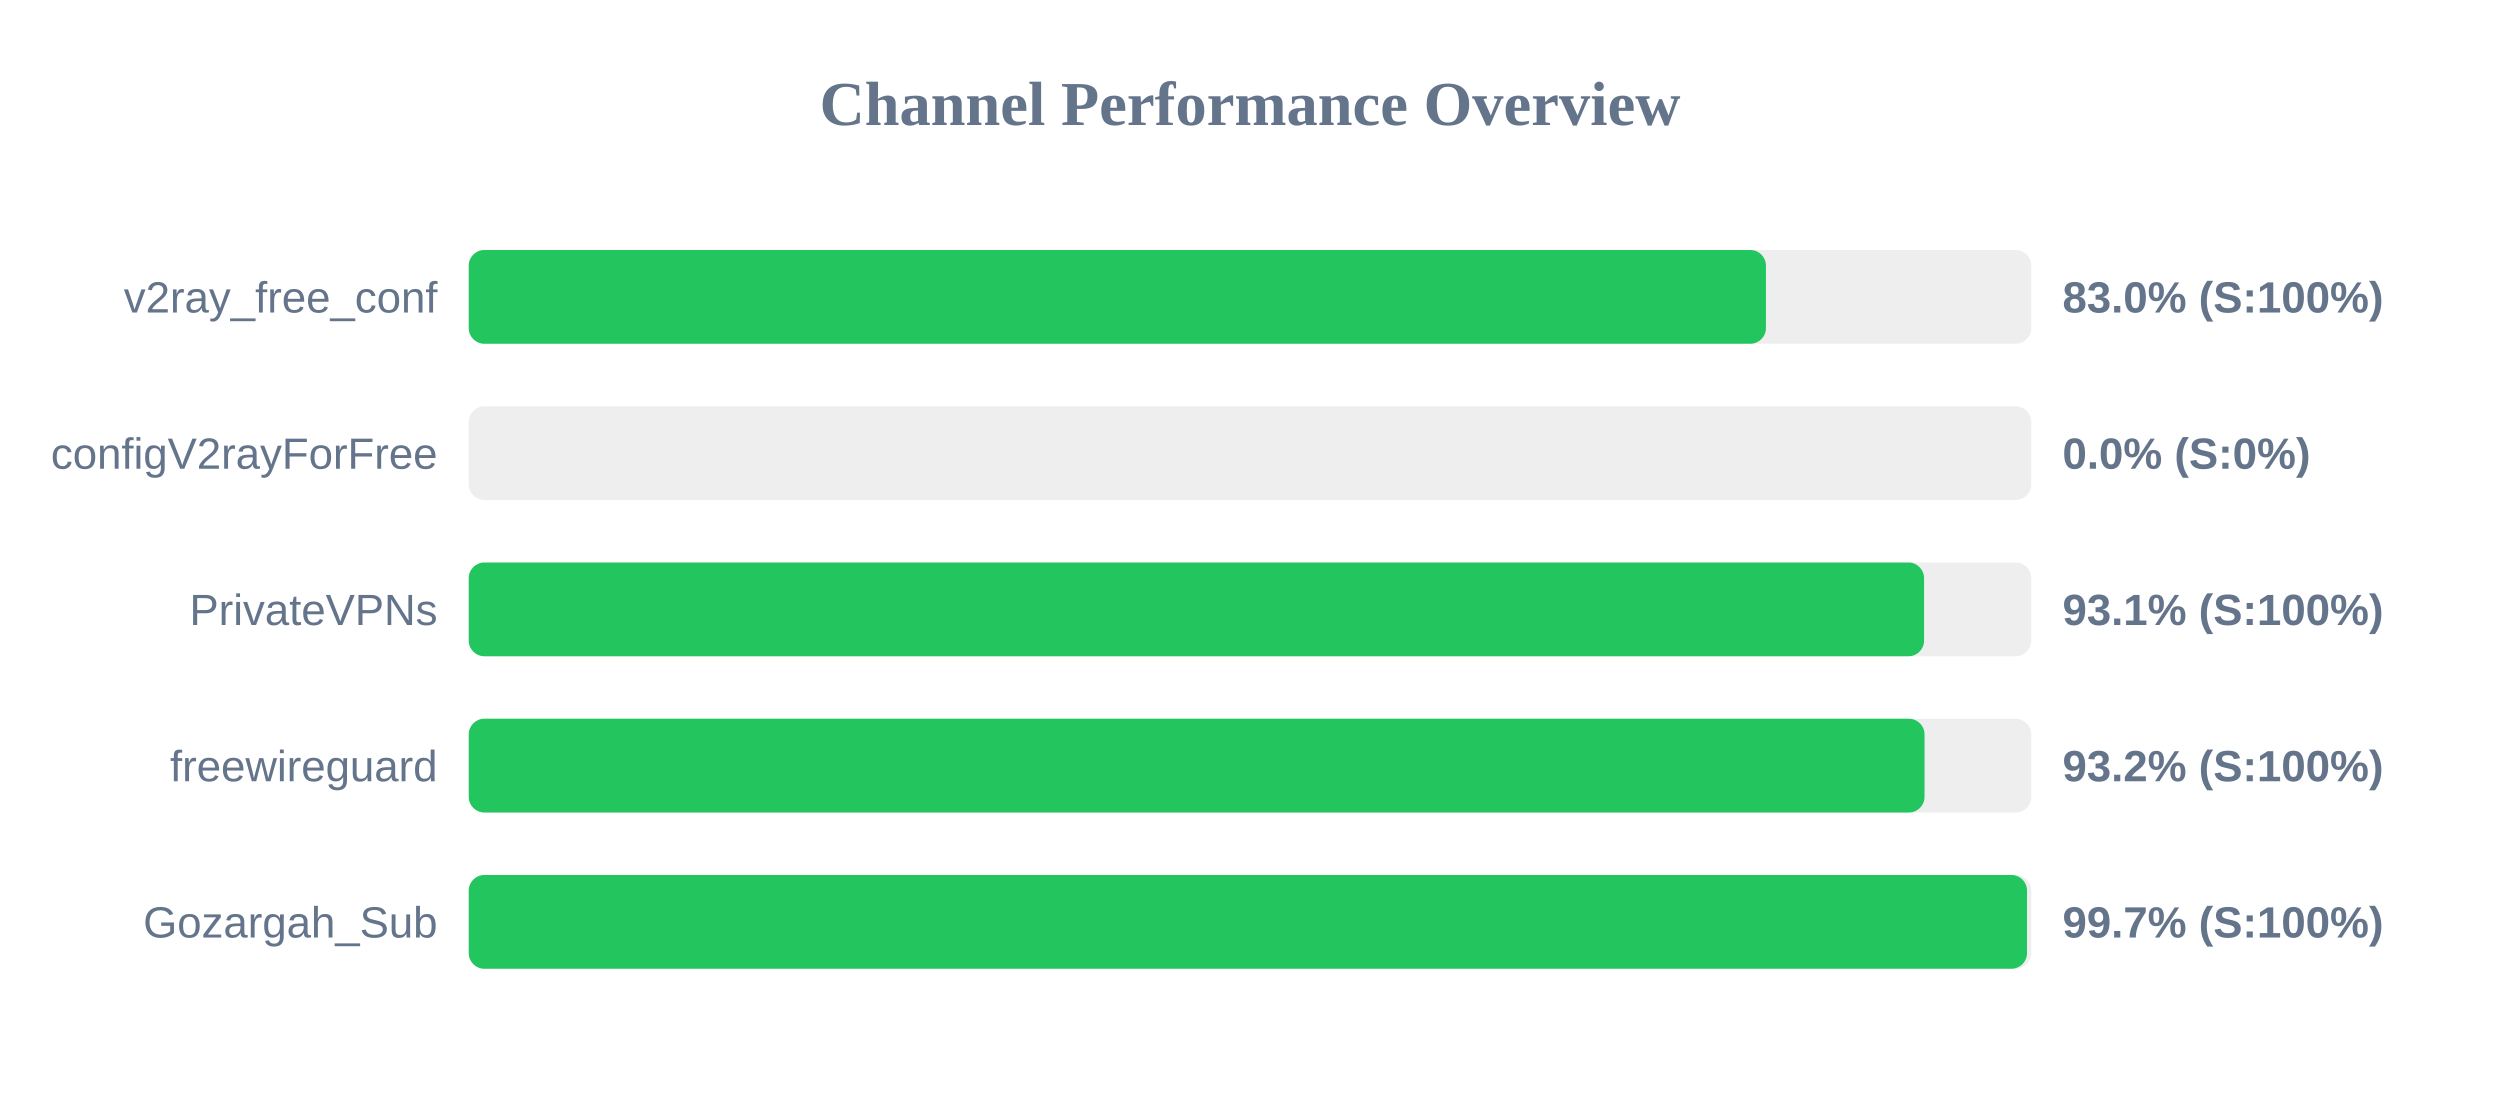
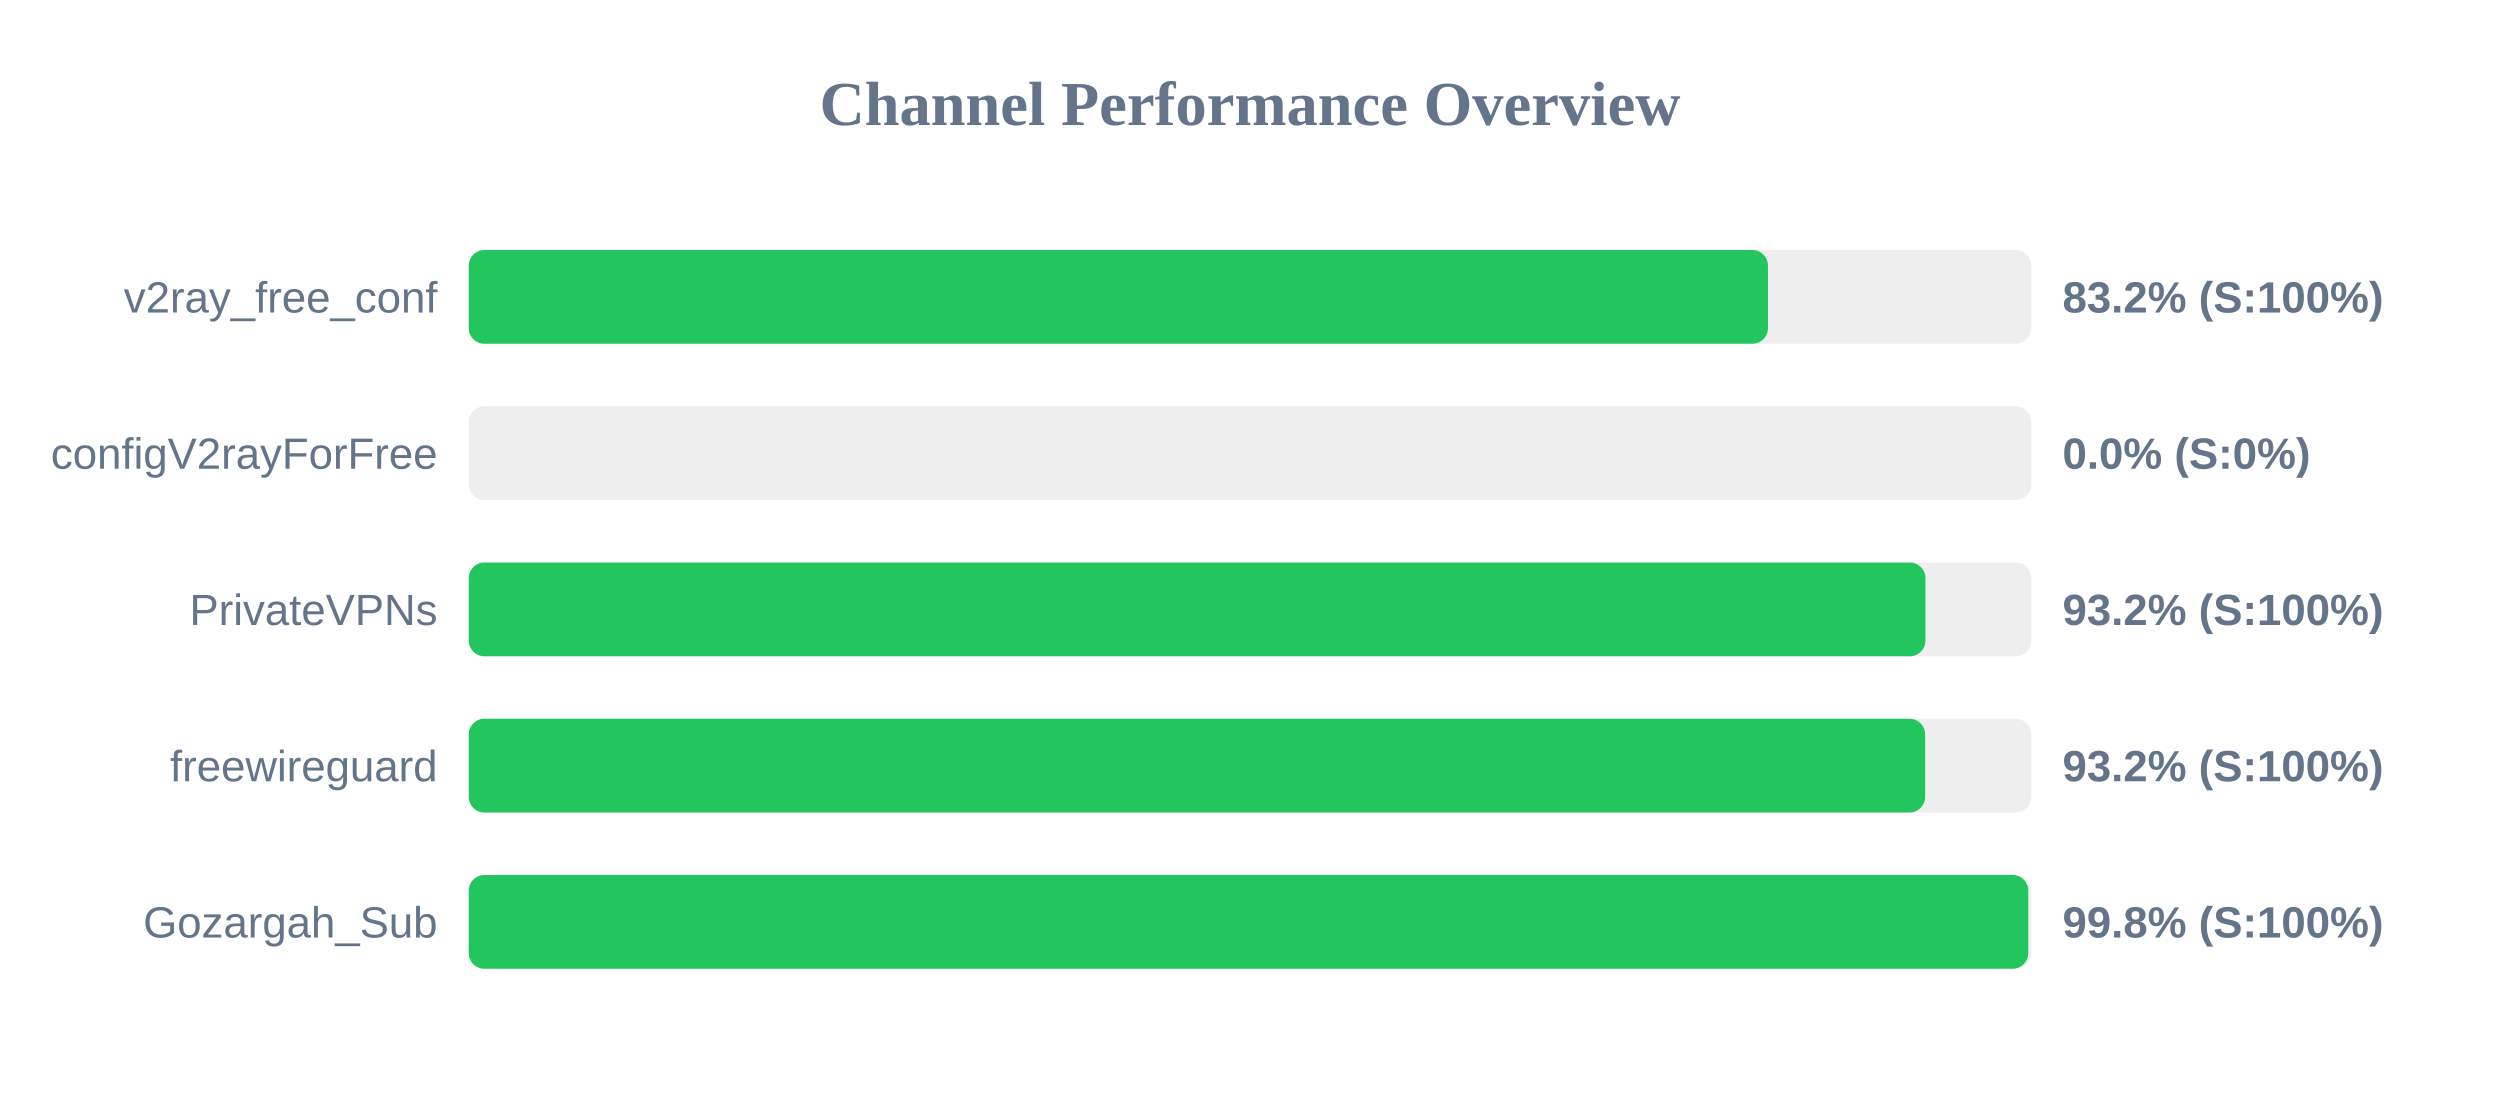
<svg xmlns="http://www.w3.org/2000/svg" width="800" height="350" version="1.1">
  <style>
        .row { font: 14px Arial; fill: #64748b; }
        .score { font: bold 14px Arial; fill: #64748b; }
    </style>
  <text x="400" y="40" text-anchor="middle" font-size="20px" font-weight="bold" fill="#64748b">Channel Performance Overview</text>
  <rect x="150" y="80" width="500" height="30" fill="#eee" rx="5" />
-   <rect x="150" y="80" width="415.1" height="30" fill="#22c55e" rx="5" />
+   <rect x="150" y="80" width="415.75" height="30" fill="#22c55e" rx="5" />
  <text x="140" y="100" text-anchor="end" class="row">v2ray_free_conf</text>
-   <text x="660" y="100" text-anchor="start" class="score">83.0% (S:100%)</text>
+   <text x="660" y="100" text-anchor="start" class="score">83.2% (S:100%)</text>
  <rect x="150" y="130" width="500" height="30" fill="#eee" rx="5" />
  <rect x="150" y="130" width="0.0" height="30" fill="#ef4444" rx="5" />
  <text x="140" y="150" text-anchor="end" class="row">configV2rayForFree</text>
  <text x="660" y="150" text-anchor="start" class="score">0.0% (S:0%)</text>
  <rect x="150" y="180" width="500" height="30" fill="#eee" rx="5" />
-   <rect x="150" y="180" width="465.7" height="30" fill="#22c55e" rx="5" />
+   <rect x="150" y="180" width="466.15" height="30" fill="#22c55e" rx="5" />
  <text x="140" y="200" text-anchor="end" class="row">PrivateVPNs</text>
-   <text x="660" y="200" text-anchor="start" class="score">93.1% (S:100%)</text>
+   <text x="660" y="200" text-anchor="start" class="score">93.2% (S:100%)</text>
  <rect x="150" y="230" width="500" height="30" fill="#eee" rx="5" />
-   <rect x="150" y="230" width="465.85" height="30" fill="#22c55e" rx="5" />
+   <rect x="150" y="230" width="466.05" height="30" fill="#22c55e" rx="5" />
  <text x="140" y="250" text-anchor="end" class="row">freewireguard</text>
  <text x="660" y="250" text-anchor="start" class="score">93.2% (S:100%)</text>
  <rect x="150" y="280" width="500" height="30" fill="#eee" rx="5" />
-   <rect x="150" y="280" width="498.65" height="30" fill="#22c55e" rx="5" />
+   <rect x="150" y="280" width="499.05" height="30" fill="#22c55e" rx="5" />
  <text x="140" y="300" text-anchor="end" class="row">Gozargah_Sub</text>
-   <text x="660" y="300" text-anchor="start" class="score">99.7% (S:100%)</text>
+   <text x="660" y="300" text-anchor="start" class="score">99.8% (S:100%)</text>
</svg>
